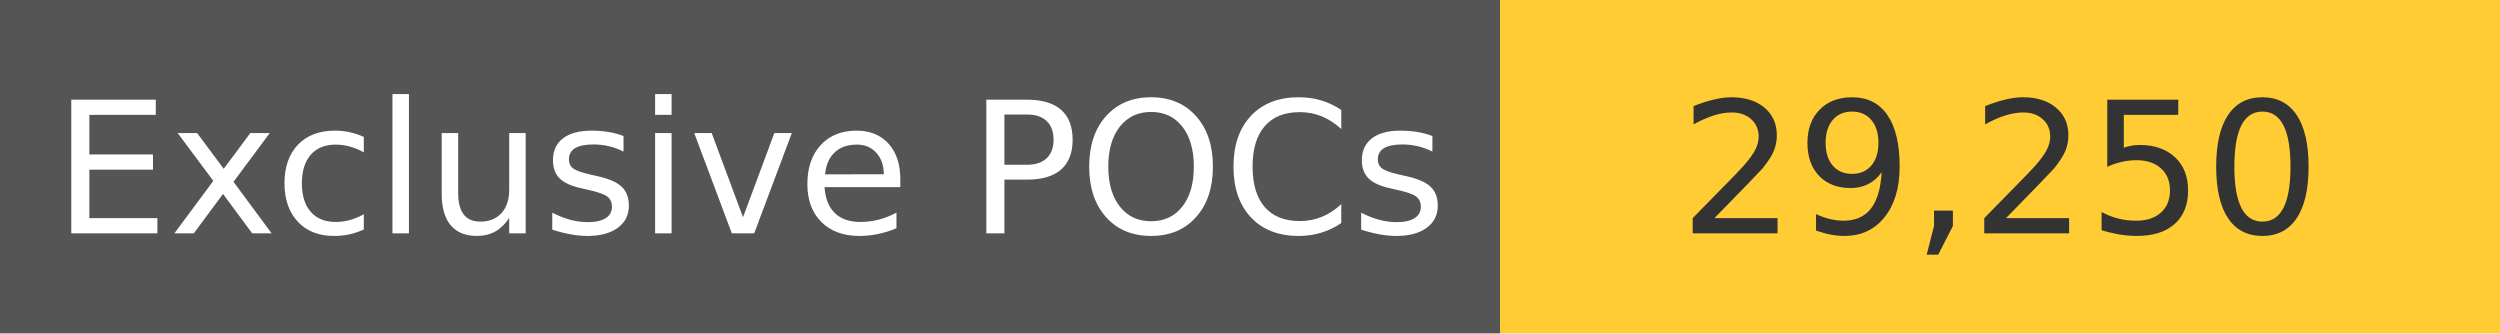
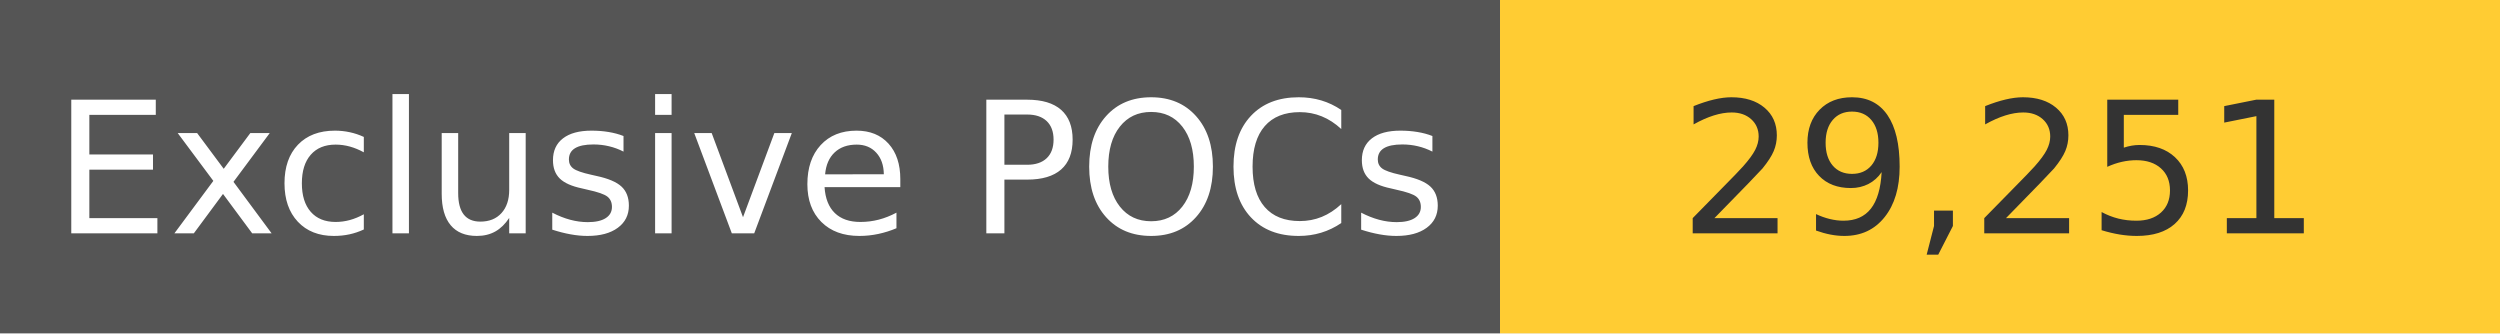
<svg xmlns="http://www.w3.org/2000/svg" width="150" height="20" role="img">
  <linearGradient id="s" x2="0" y2="100%">
    <stop offset="0" stop-color="#bbb" stop-opacity=".1" />
    <stop offset="1" stop-opacity=".1" />
  </linearGradient>
  <g>
    <rect width="90" height="20" fill="#555" />
    <rect x="90" width="267" height="20" fill="#ffcc33" />
  </g>
  <g fill="#fff" text-anchor="middle" font-family="Verdana,Geneva,DejaVu Sans,sans-serif" text-rendering="geometricPrecision" font-size="110">
    <text x="450" y="140" transform="scale(.1)" fill="#fff">
            Exclusive POCs
        </text>
    <text x="1200" y="140" transform="scale(.1)" fill="#333">
-             29,250
+             29,251
        </text>
  </g>
</svg>
